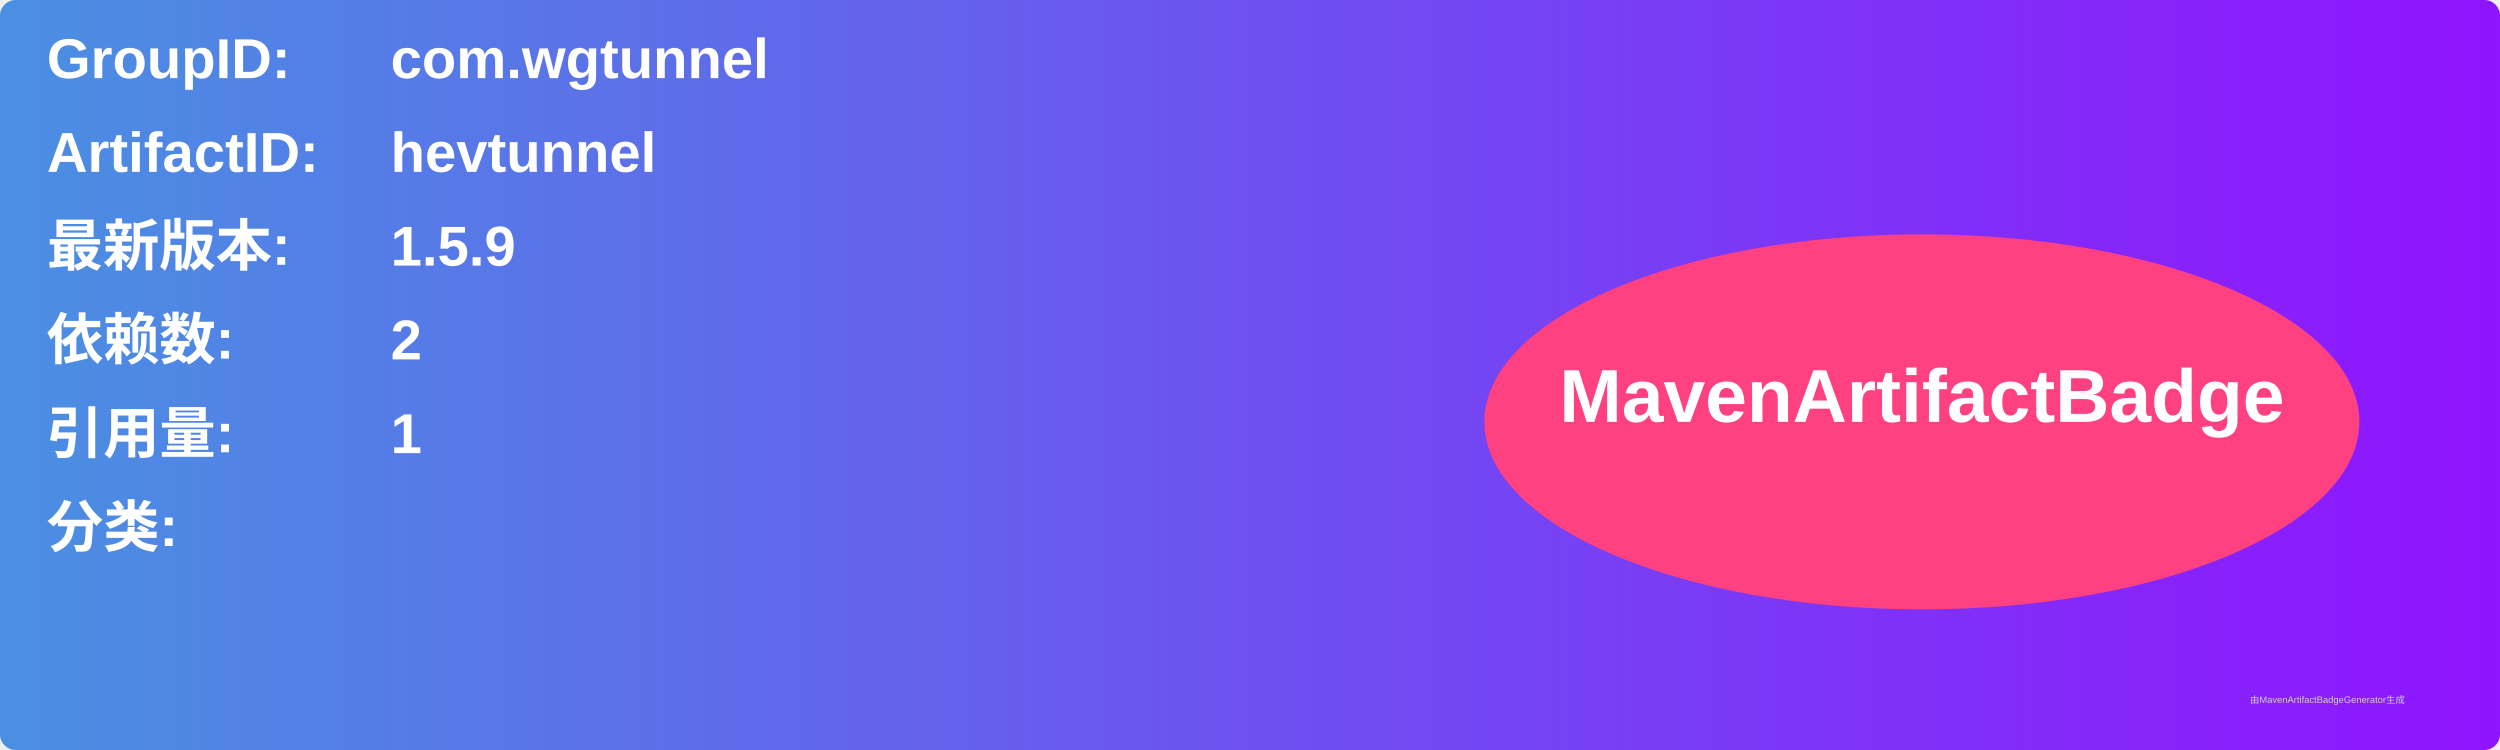
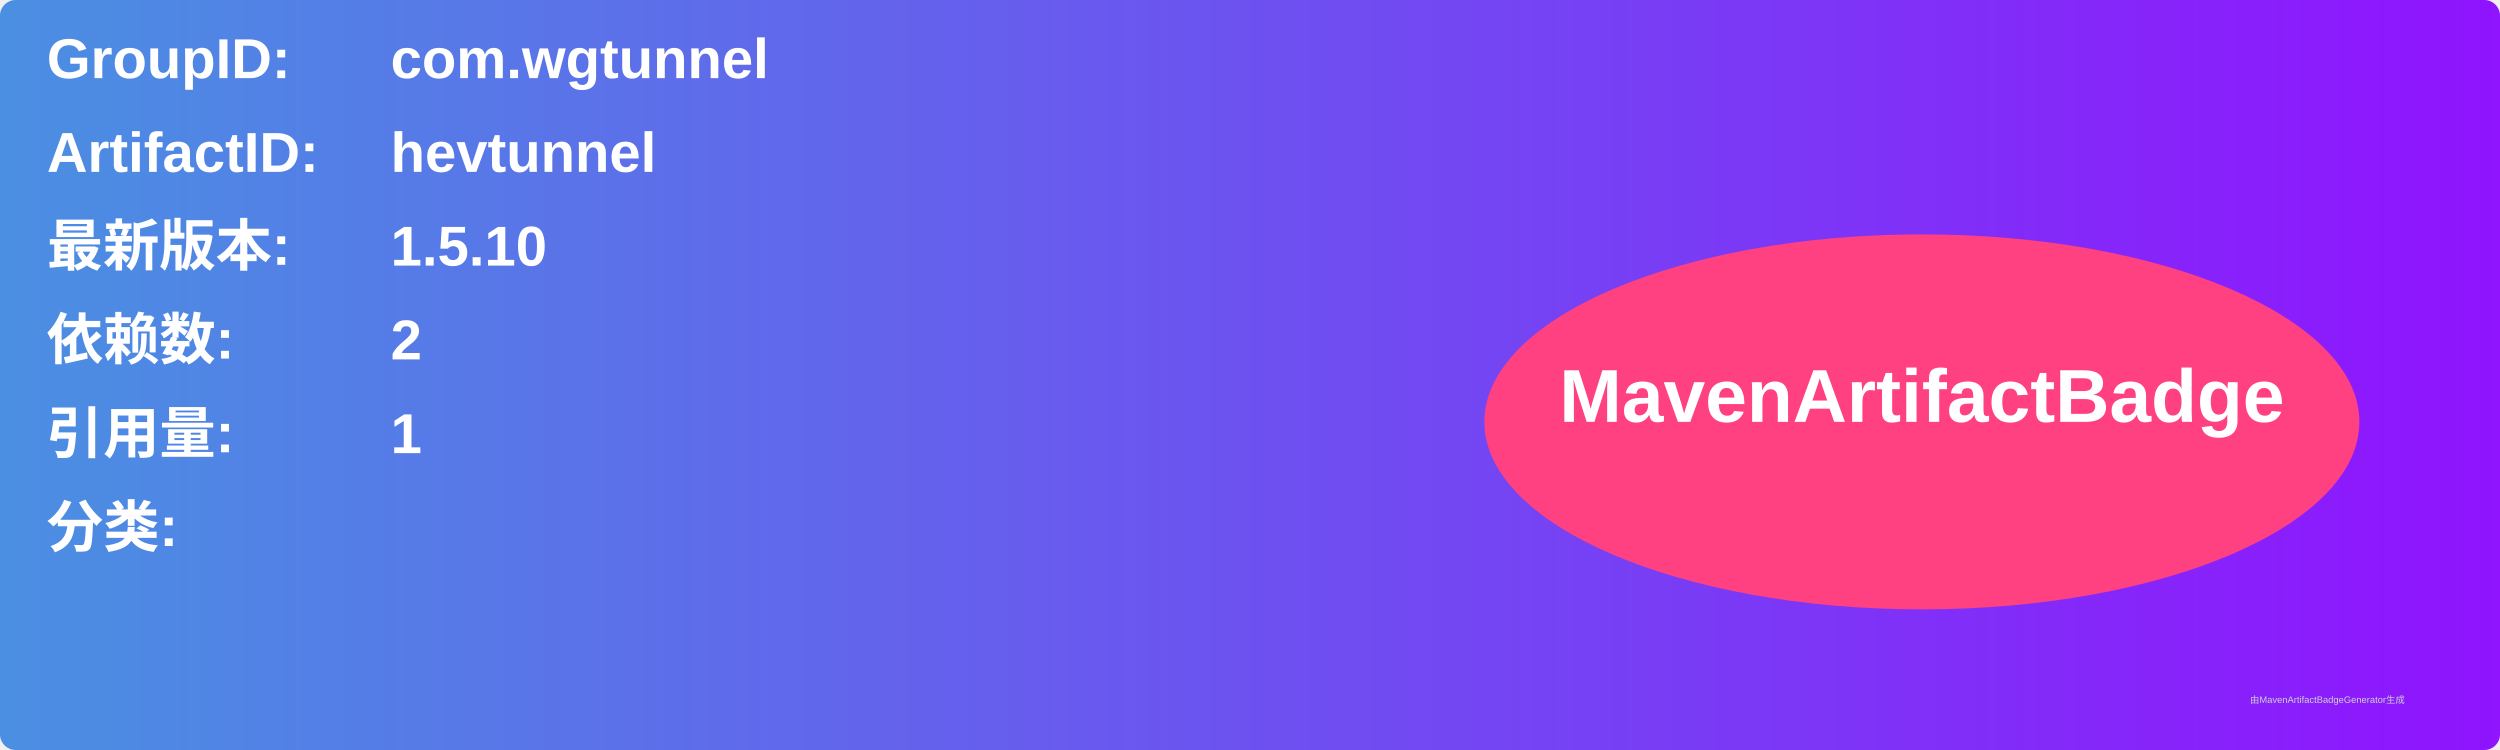
<svg xmlns="http://www.w3.org/2000/svg" width="800" height="240" viewBox="0 0 800 240">
  <linearGradient id="grad" x1="0%" y1="0%" x2="100%" y2="0%">
    <stop offset="0%" stop-color="#4a90e2" />
    <stop offset="100%" stop-color="#9013fe" />
  </linearGradient>
  <rect width="100%" height="100%" rx="5" ry="5" fill="url(#grad)" />
  <g transform="translate(15, 15)">
    <text x="0" y="10" font-family="Arial" font-size="18" fill="white" font-weight="bold" width="260">GroupID:</text>
    <text x="110" y="10" font-family="Arial" font-size="18" fill="white" font-weight="bold" width="460">com.wgtunnel</text>
    <text x="0" y="40" font-family="Arial" font-size="18" fill="white" font-weight="bold" width="260">ArtifactID:</text>
    <text x="110" y="40" font-family="Arial" font-size="18" fill="white" font-weight="bold" width="460">hevtunnel</text>
    <text x="0" y="70" font-family="Arial" font-size="18" fill="white" font-weight="bold">最新版本:</text>
    <text x="110" y="70" font-family="Arial" font-size="18" fill="white" font-weight="bold">
-       <tspan font-weight="bold">1.5.9</tspan>
+       <tspan font-weight="bold">1.5.10</tspan>
    </text>
    <text x="0" y="100" font-family="Arial" font-size="18" fill="white" font-weight="bold">依赖数: </text>
    <text x="110" y="100" font-family="Arial" font-size="18" fill="white">
      <tspan font-weight="bold">2</tspan>
    </text>
    <text x="0" y="130" font-family="Arial" font-size="18" fill="white" font-weight="bold">引用量: </text>
    <text x="110" y="130" font-family="Arial" font-size="18" fill="white">
      <tspan font-weight="bold">1</tspan>
    </text>
    <text x="0" y="160" font-family="Arial" font-size="18" fill="white" font-weight="bold">分类:</text>
    <text x="10" y="190" font-family="Arial" font-size="10" fill="white">
      <tspan font-weight="bold" />
    </text>
    <ellipse cx="600" cy="120" rx="140" ry="60" fill="#ff4081" />
    <text x="600" y="120" text-anchor="middle" font-family="Arial" font-size="24" fill="white" font-weight="bold">MavenArtifactBadge</text>
  </g>
  <text x="720" y="225" font-family="Arial" font-size="3" fill="#d0d0d0">由MavenArtifactBadgeGenerator生成</text>
</svg>
